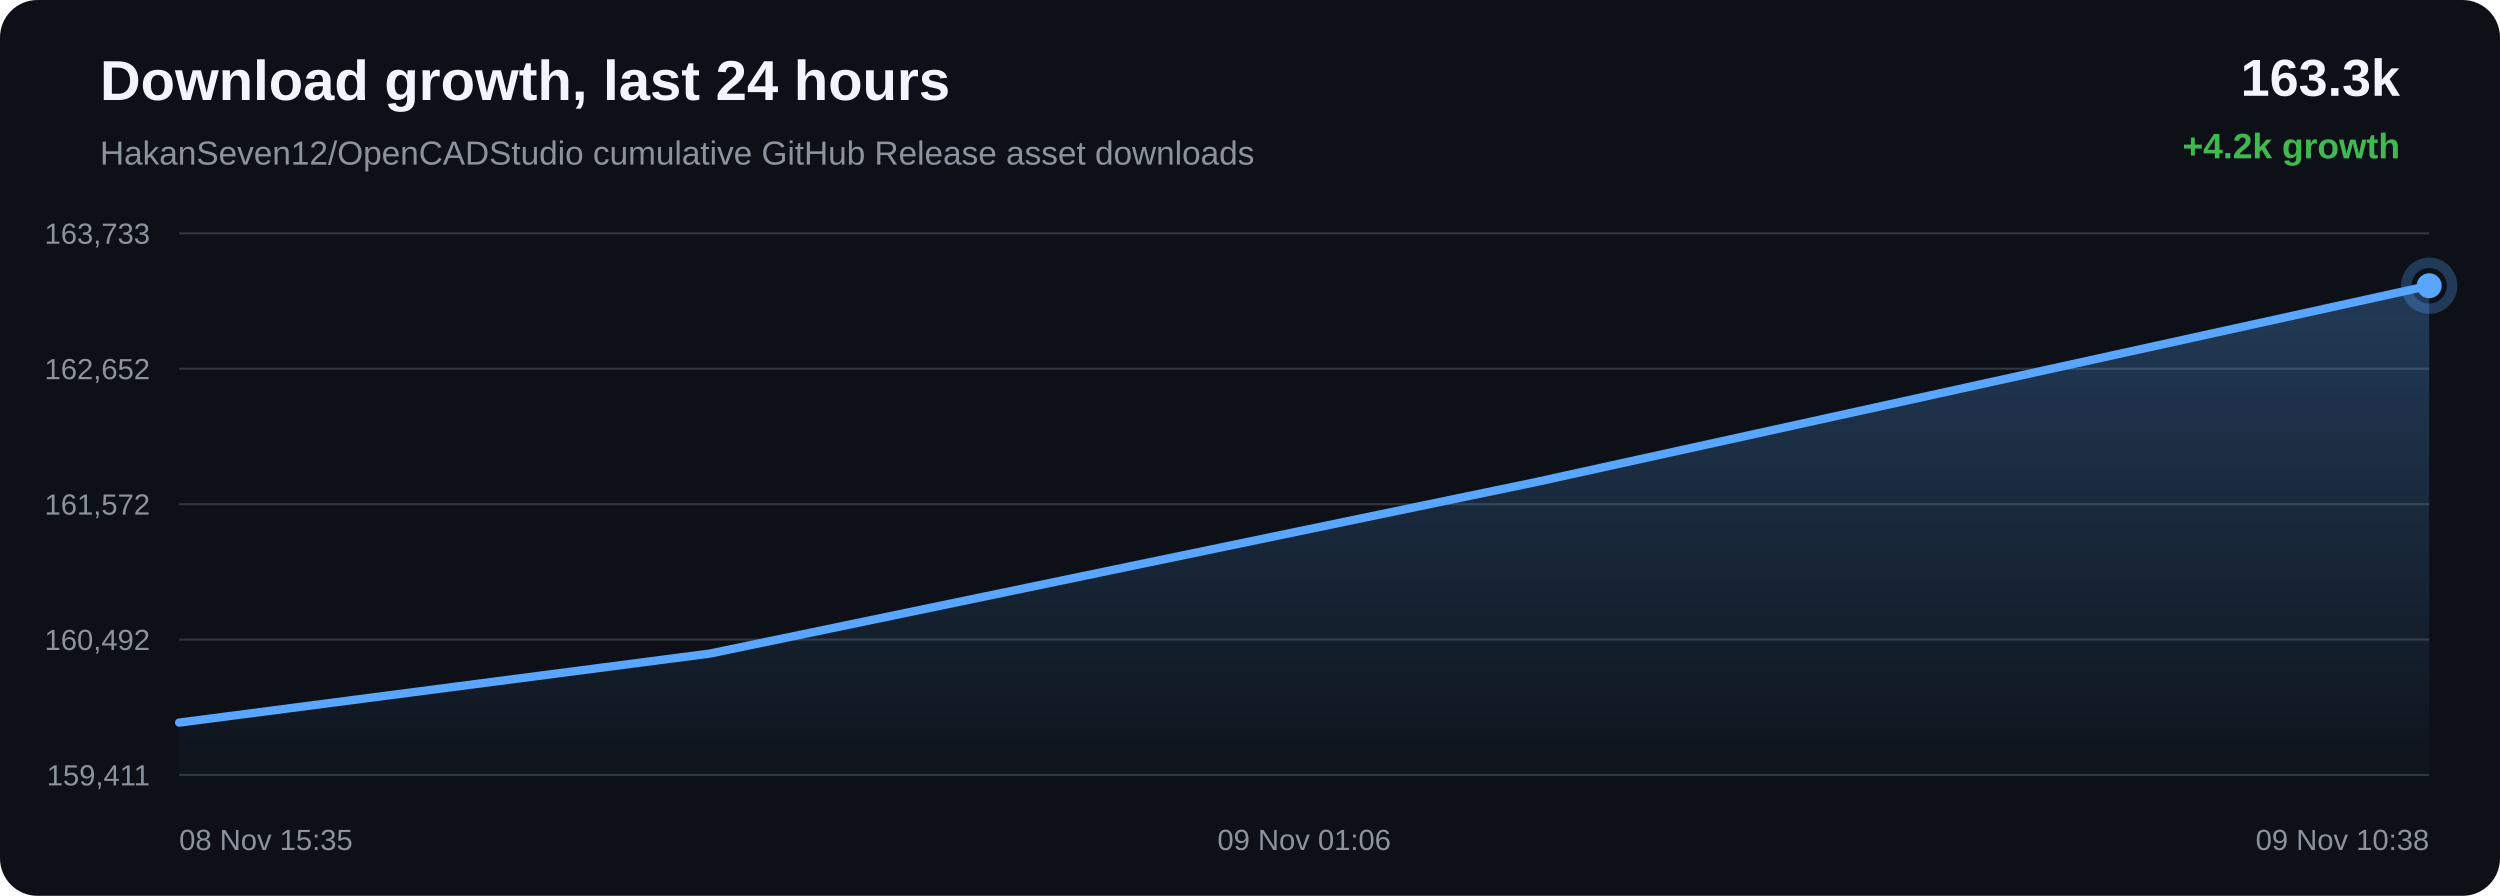
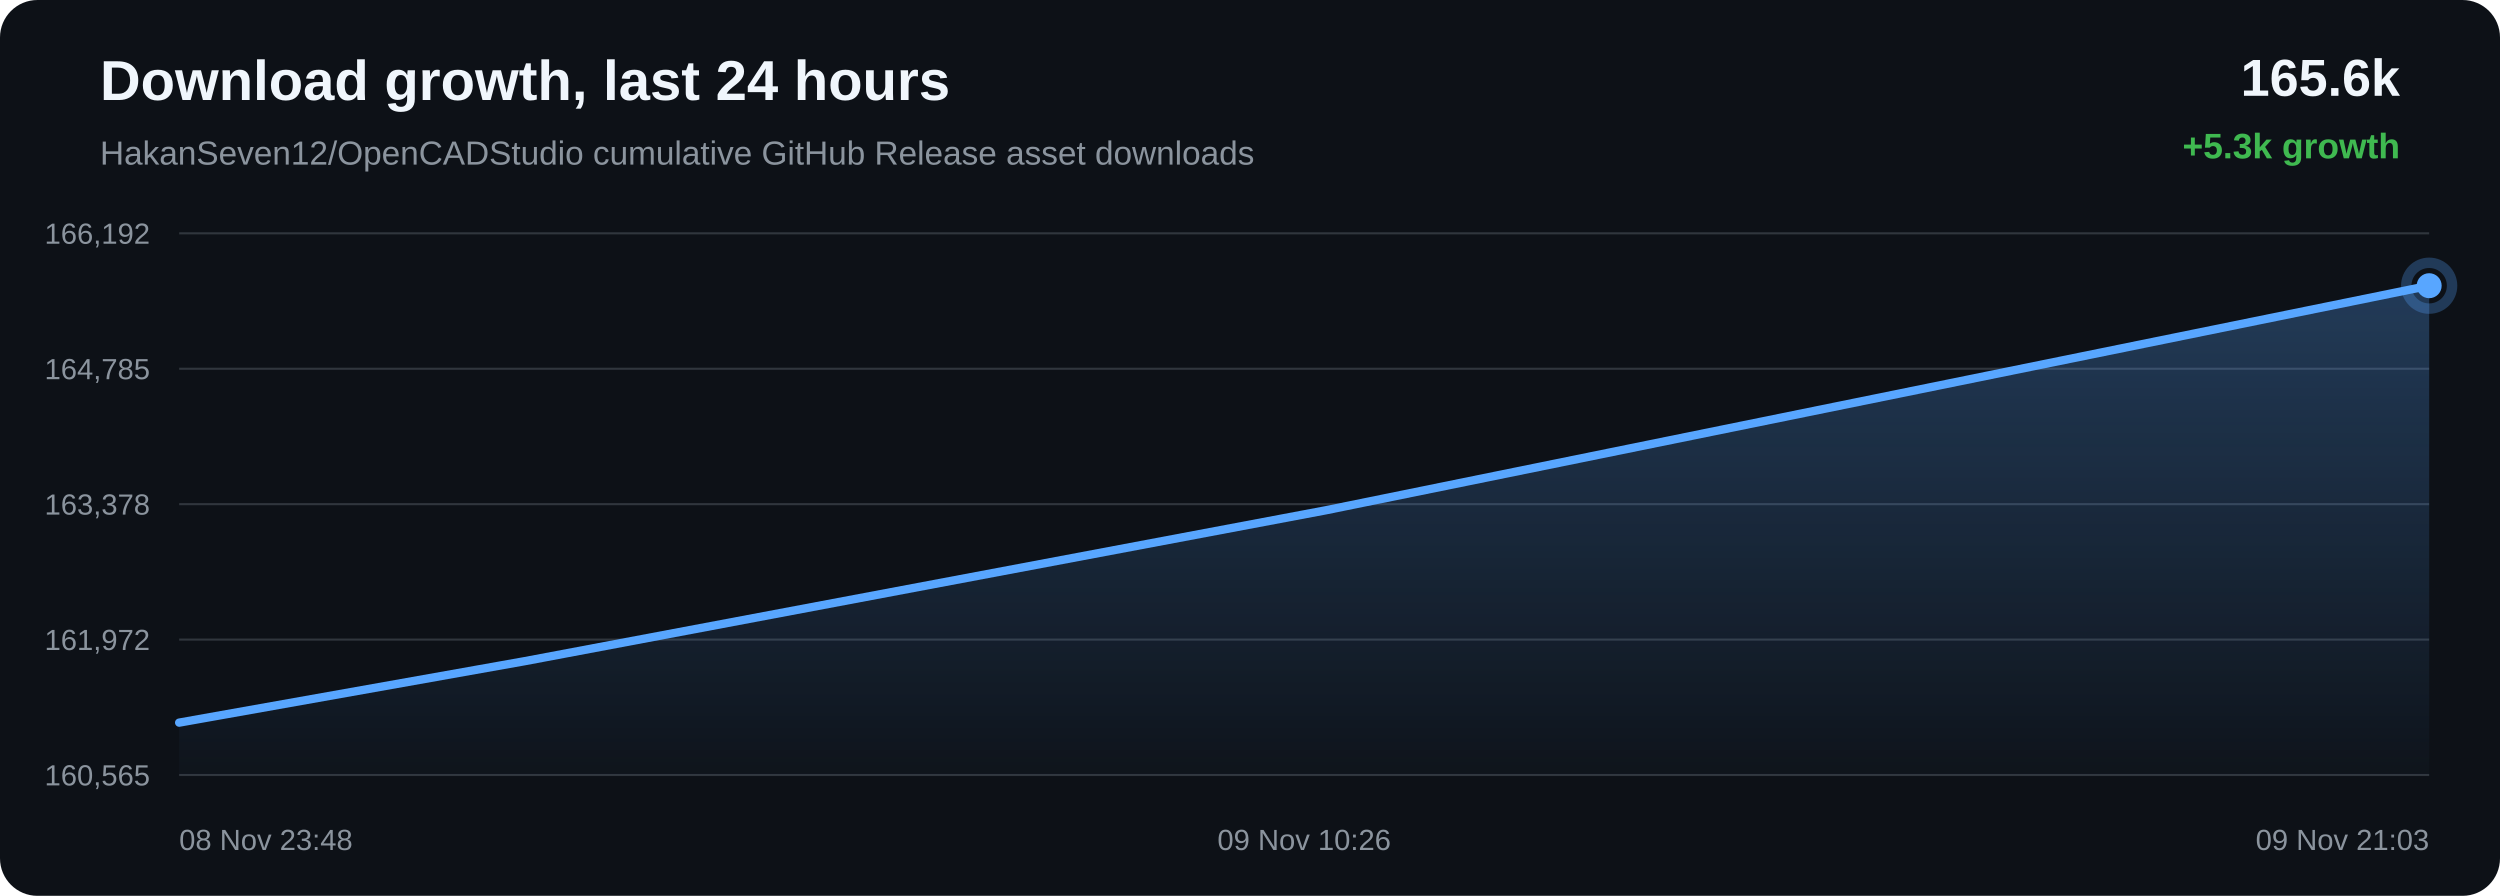
<svg xmlns="http://www.w3.org/2000/svg" width="1200" height="430" viewBox="0 0 1200 430">
  <defs>
    <linearGradient id="area" x1="0" x2="0" y1="0" y2="1">
      <stop offset="0%" stop-color="#58a6ff" stop-opacity="0.28" />
      <stop offset="100%" stop-color="#58a6ff" stop-opacity="0.02" />
    </linearGradient>
  </defs>
  <rect width="100%" height="100%" rx="18" fill="#0d1117" />
  <text x="48" y="48" fill="#f0f6fc" font-family="Arial, sans-serif" font-size="27" font-weight="700">Download growth, last 24 hours</text>
  <text x="48" y="79" fill="#8b949e" font-family="Arial, sans-serif" font-size="16">HakanSeven12/OpenCADStudio cumulative GitHub Release asset downloads</text>
-   <text x="1152" y="46" text-anchor="end" fill="#f0f6fc" font-family="Arial, sans-serif" font-size="25" font-weight="700">163.3k</text>
-   <text x="1152" y="76" text-anchor="end" fill="#3fb950" font-family="Arial, sans-serif" font-size="17" font-weight="700">+4.2k growth</text>
+   <text x="1152" y="46" text-anchor="end" fill="#f0f6fc" font-family="Arial, sans-serif" font-size="25" font-weight="700">165.6k</text>
+   <text x="1152" y="76" text-anchor="end" fill="#3fb950" font-family="Arial, sans-serif" font-size="17" font-weight="700">+5.3k growth</text>
  <line x1="86" y1="112.00" x2="1166" y2="112.00" stroke="#30363d" stroke-width="1" />
  <line x1="86" y1="177.00" x2="1166" y2="177.00" stroke="#30363d" stroke-width="1" />
  <line x1="86" y1="242.00" x2="1166" y2="242.00" stroke="#30363d" stroke-width="1" />
  <line x1="86" y1="307.00" x2="1166" y2="307.00" stroke="#30363d" stroke-width="1" />
  <line x1="86" y1="372.00" x2="1166" y2="372.00" stroke="#30363d" stroke-width="1" />
-   <text x="72" y="117.00" text-anchor="end" fill="#8b949e" font-family="Arial, sans-serif" font-size="14">163,733</text>
-   <text x="72" y="182.00" text-anchor="end" fill="#8b949e" font-family="Arial, sans-serif" font-size="14">162,652</text>
-   <text x="72" y="247.00" text-anchor="end" fill="#8b949e" font-family="Arial, sans-serif" font-size="14">161,572</text>
-   <text x="72" y="312.00" text-anchor="end" fill="#8b949e" font-family="Arial, sans-serif" font-size="14">160,492</text>
-   <text x="72" y="377.00" text-anchor="end" fill="#8b949e" font-family="Arial, sans-serif" font-size="14">159,411</text>
-   <path d="M 86.00 346.85 L 340.74 313.71 L 551.94 269.85 L 736.86 231.47 L 1166.00 137.15 L 1166.00 372.00 L 86.00 372.00 Z" fill="url(#area)" />
-   <path d="M 86.00 346.85 L 340.74 313.71 L 551.94 269.85 L 736.86 231.47 L 1166.00 137.15" fill="none" stroke="#58a6ff" stroke-width="4" stroke-linecap="round" stroke-linejoin="round" />
-   <circle cx="1166.00" cy="137.15" r="6" fill="#58a6ff" />
-   <circle cx="1166.00" cy="137.15" r="11" fill="none" stroke="#58a6ff" stroke-opacity="0.28" stroke-width="5" />
-   <text x="86.00" y="408" text-anchor="start" fill="#8b949e" font-family="Arial, sans-serif" font-size="14">08 Nov 15:35</text>
-   <text x="626.00" y="408" text-anchor="middle" fill="#8b949e" font-family="Arial, sans-serif" font-size="14">09 Nov 01:06</text>
-   <text x="1166.00" y="408" text-anchor="end" fill="#8b949e" font-family="Arial, sans-serif" font-size="14">09 Nov 10:38</text>
+   <text x="72" y="117.00" text-anchor="end" fill="#8b949e" font-family="Arial, sans-serif" font-size="14">166,192</text>
+   <text x="72" y="182.00" text-anchor="end" fill="#8b949e" font-family="Arial, sans-serif" font-size="14">164,785</text>
+   <text x="72" y="247.00" text-anchor="end" fill="#8b949e" font-family="Arial, sans-serif" font-size="14">163,378</text>
+   <text x="72" y="312.00" text-anchor="end" fill="#8b949e" font-family="Arial, sans-serif" font-size="14">161,972</text>
+   <text x="72" y="377.00" text-anchor="end" fill="#8b949e" font-family="Arial, sans-serif" font-size="14">160,565</text>
+   <path d="M 86.00 346.86 L 251.76 317.38 L 636.42 244.93 L 1166.00 137.14 L 1166.00 372.00 L 86.00 372.00 Z" fill="url(#area)" />
+   <path d="M 86.00 346.86 L 251.76 317.38 L 636.42 244.93 L 1166.00 137.14" fill="none" stroke="#58a6ff" stroke-width="4" stroke-linecap="round" stroke-linejoin="round" />
+   <circle cx="1166.00" cy="137.14" r="6" fill="#58a6ff" />
+   <circle cx="1166.00" cy="137.14" r="11" fill="none" stroke="#58a6ff" stroke-opacity="0.28" stroke-width="5" />
+   <text x="86.00" y="408" text-anchor="start" fill="#8b949e" font-family="Arial, sans-serif" font-size="14">08 Nov 23:48</text>
+   <text x="626.00" y="408" text-anchor="middle" fill="#8b949e" font-family="Arial, sans-serif" font-size="14">09 Nov 10:26</text>
+   <text x="1166.00" y="408" text-anchor="end" fill="#8b949e" font-family="Arial, sans-serif" font-size="14">09 Nov 21:03</text>
</svg>
